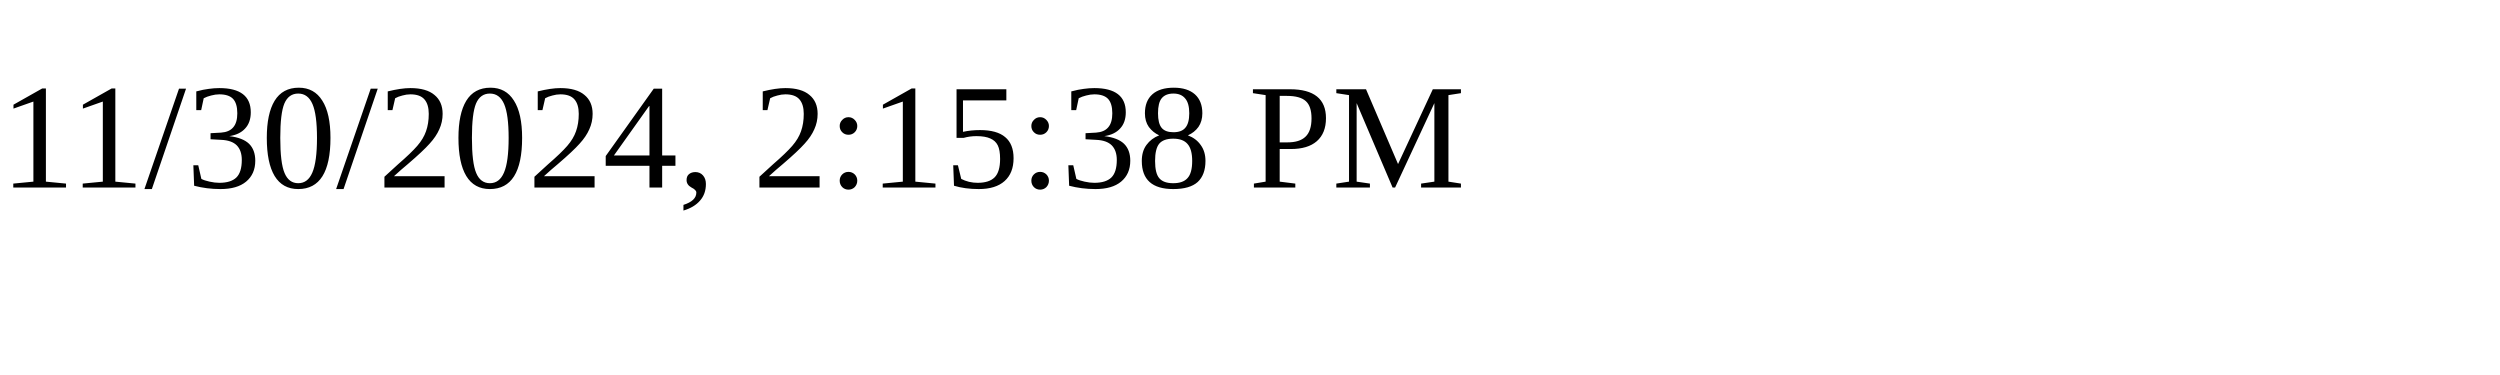
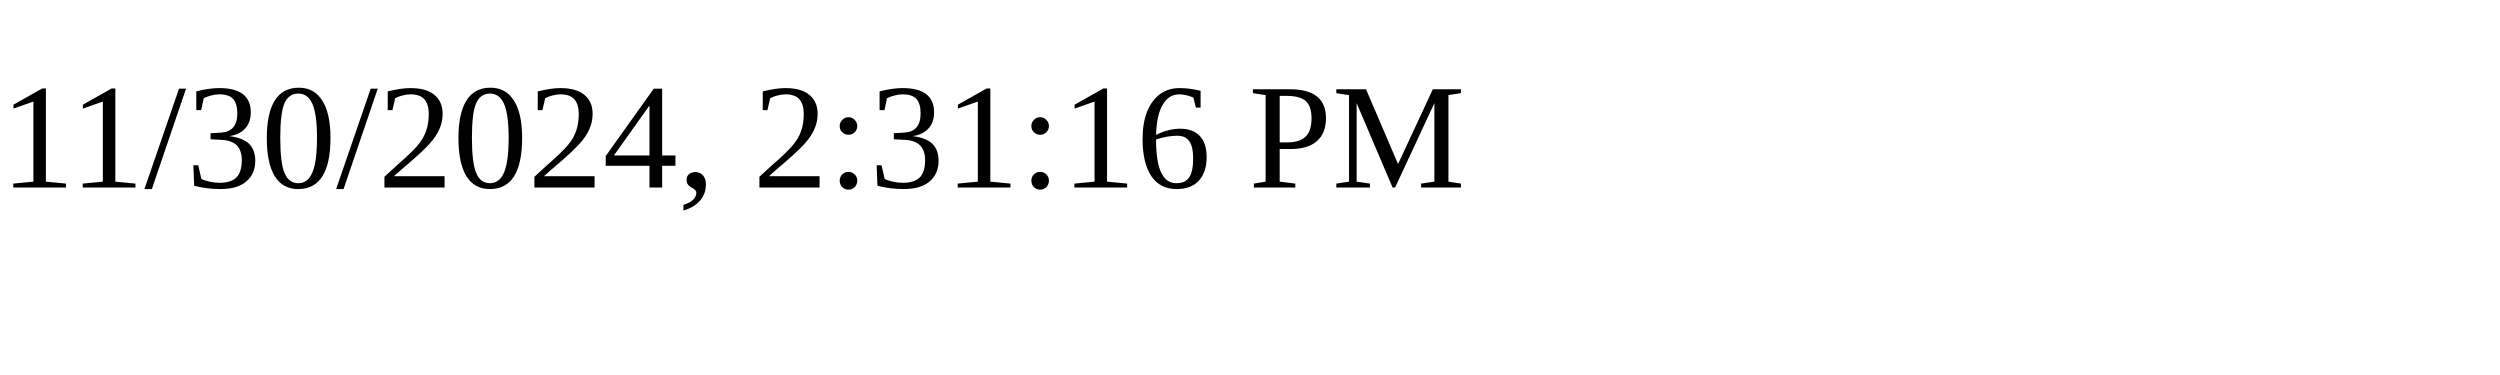
<svg xmlns="http://www.w3.org/2000/svg" height="30" width="200">
-   <text x="0" y="15">11/30/2024, 2:15:38 PM</text>
+   <text x="0" y="15">11/30/2024, 2:31:16 PM</text>
</svg>
